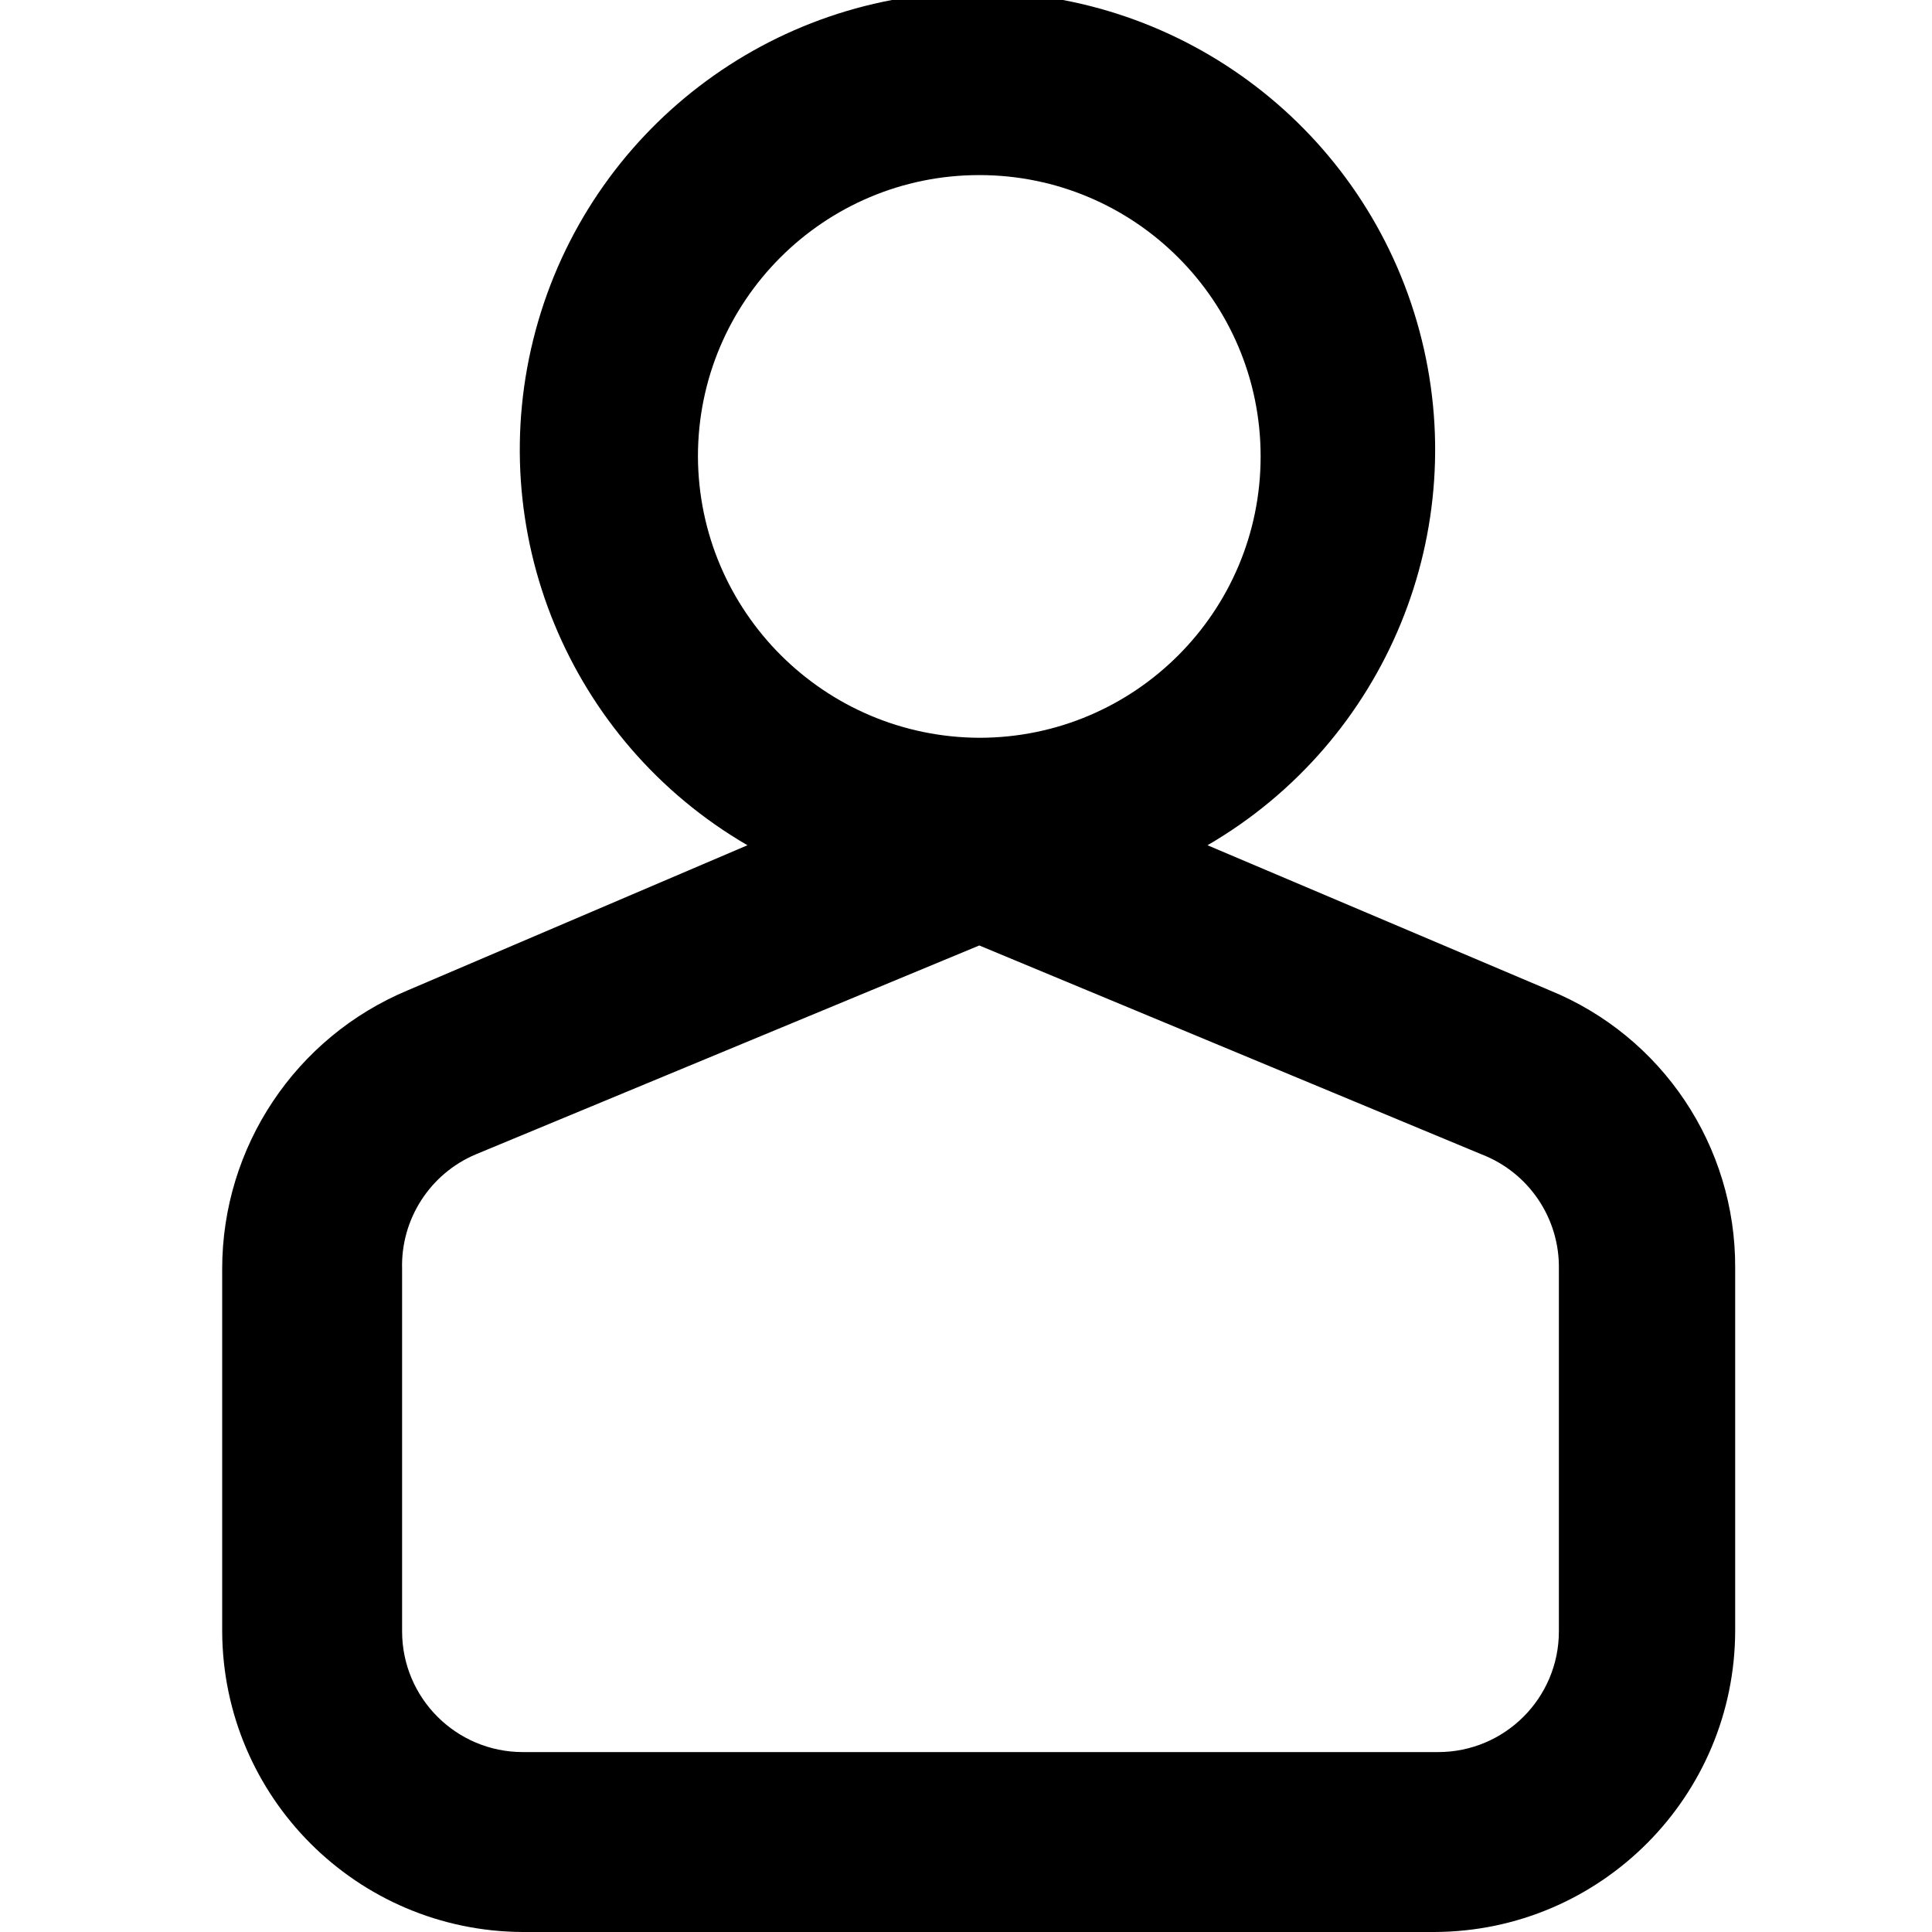
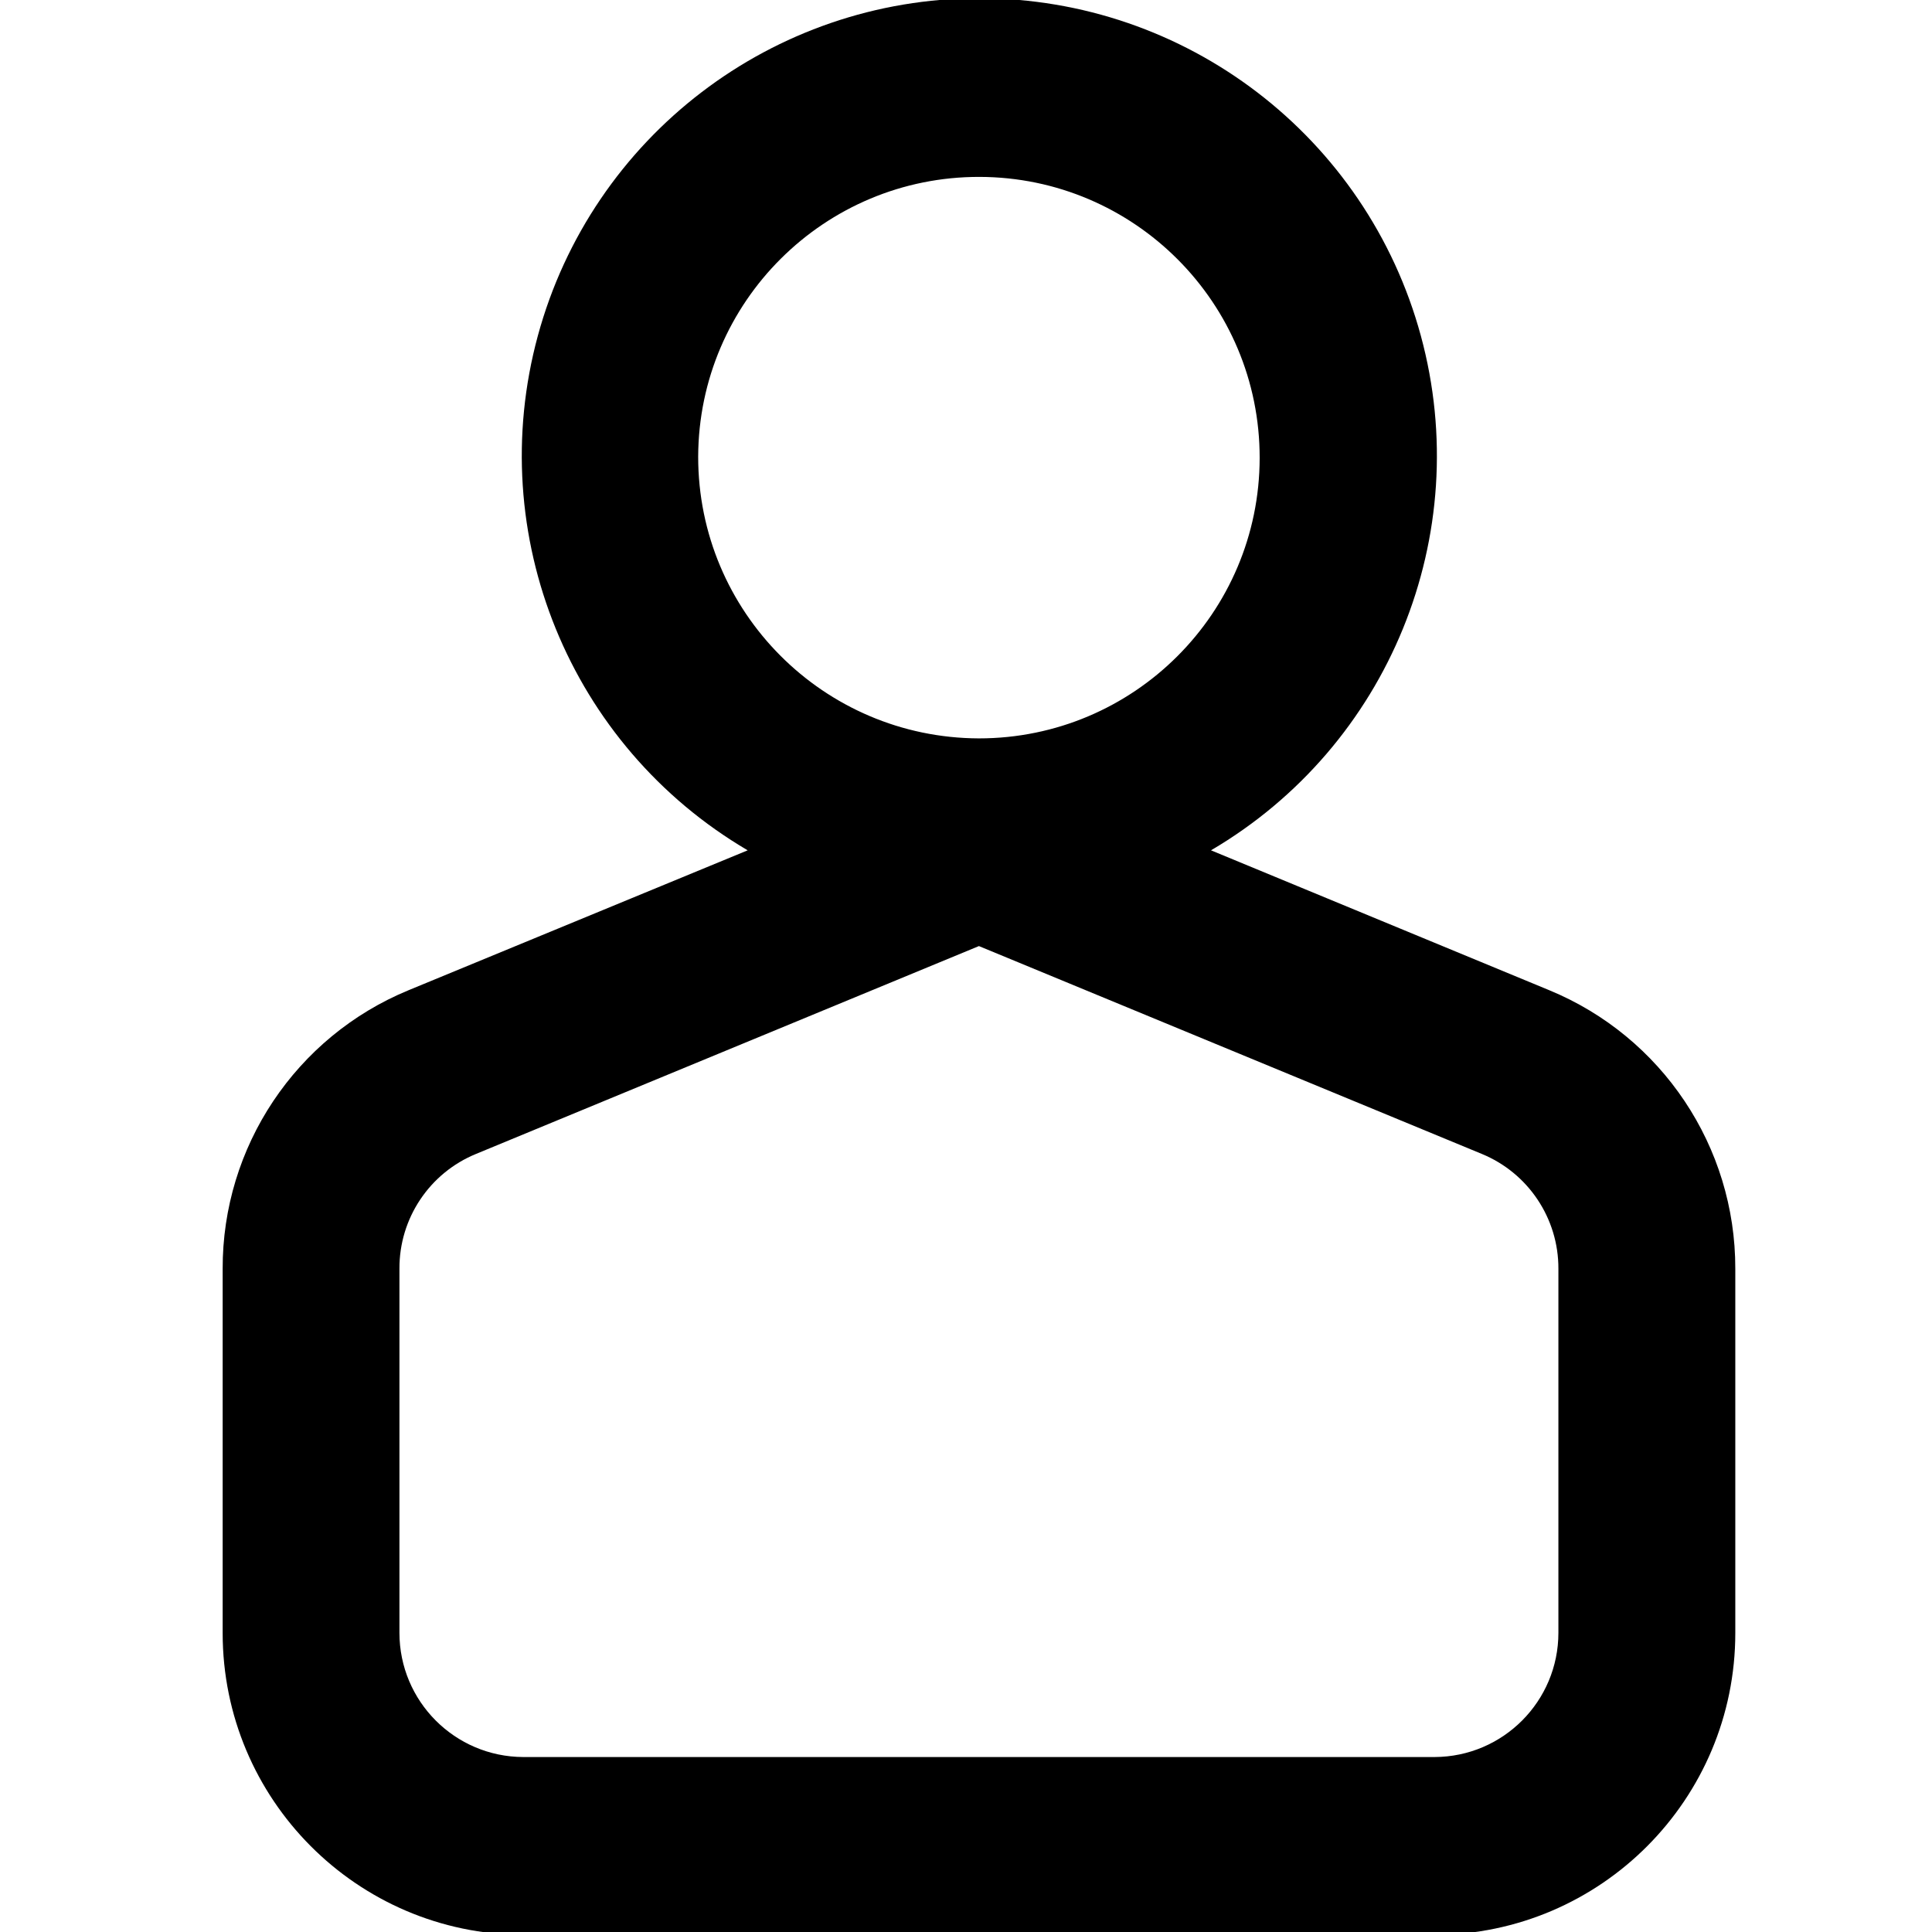
<svg xmlns="http://www.w3.org/2000/svg" viewBox="0 0 16 16">
  <g id="Layer_1" data-name="Layer 1">
-     <path d="M12.83,8.2,10,7A3.79,3.79,0,1,0,6.19,7L3.38,8.2a2.5,2.5,0,0,0-1.54,2.31v3A2.5,2.5,0,0,0,4.33,16h7.55a2.5,2.5,0,0,0,2.49-2.5v-3A2.47,2.47,0,0,0,12.83,8.2ZM3.94,9.56,8.11,7.83l4.16,1.73a1,1,0,0,1,.64.95v3a1,1,0,0,1-1,1H4.33a1,1,0,0,1-1-1v-3A1,1,0,0,1,3.94,9.56ZM5.78,3.78A2.33,2.33,0,1,1,8.11,6.11,2.34,2.34,0,0,1,5.78,3.78Z" />
+     <path d="M12.829,8.2l-2.8-1.158a3.789,3.789,0,1,0-3.837,0L3.385,8.2a2.488,2.488,0,0,0-1.541,2.309v3.015a2.5,2.5,0,0,0,2.489,2.5h7.548a2.5,2.5,0,0,0,2.49-2.5V10.507A2.49,2.49,0,0,0,12.829,8.2ZM3.943,9.556,8.107,7.835l4.164,1.721a1.024,1.024,0,0,1,.635.951v3.015a1.029,1.029,0,0,1-1.025,1.029H4.333a1.029,1.029,0,0,1-1.025-1.029V10.507A1.022,1.022,0,0,1,3.943,9.556ZM5.782,3.782A2.325,2.325,0,1,1,8.107,6.115,2.332,2.332,0,0,1,5.782,3.782Z" />
  </g>
</svg>
